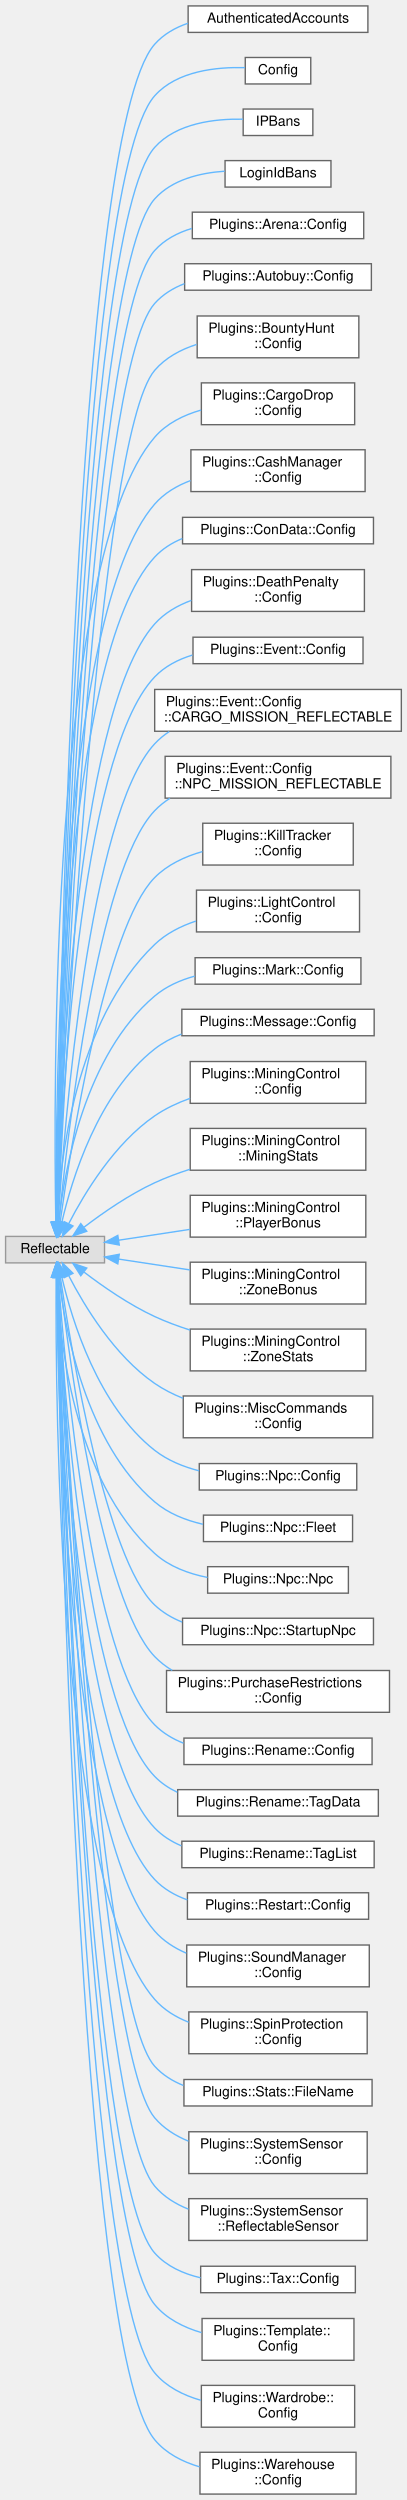
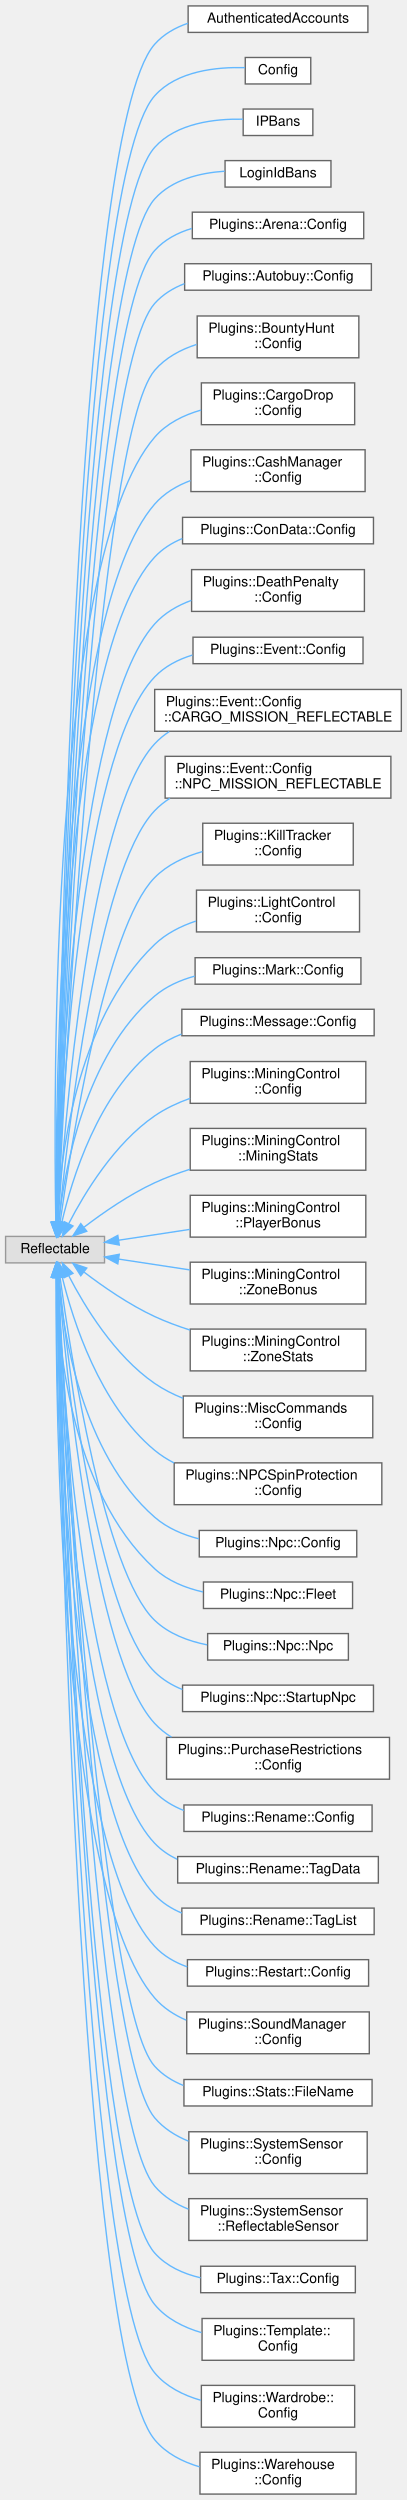
<svg xmlns="http://www.w3.org/2000/svg" xmlns:xlink="http://www.w3.org/1999/xlink" width="292pt" height="1794pt" viewBox="0.00 0.00 292.00 1793.50">
  <g id="graph0" class="graph" transform="scale(1 1) rotate(0) translate(4 1789.5)">
    <g id="node1" class="node">
      <g id="a_node1">
        <a xlink:title=" ">
          <polygon fill="#e0e0e0" stroke="#999999" points="71,-902.5 0,-902.5 0,-883.5 71,-883.5 71,-902.5" />
          <text text-anchor="middle" x="35.5" y="-890.5" font-family="Helvetica,sans-Serif" font-size="10.00">Reflectable</text>
        </a>
      </g>
    </g>
    <g id="node2" class="node">
      <g id="a_node2">
        <a xlink:href="struct_authenticated_accounts.html" target="_top" xlink:title=" ">
          <polygon fill="white" stroke="#666666" points="260,-1785.5 131,-1785.5 131,-1766.5 260,-1766.5 260,-1785.5" />
          <text text-anchor="middle" x="195.5" y="-1773.5" font-family="Helvetica,sans-Serif" font-size="10.00">AuthenticatedAccounts</text>
        </a>
      </g>
    </g>
    <g id="edge1" class="edge">
      <path fill="none" stroke="#63b8ff" d="M36.72,-913.02C38.26,-1036.6 49.13,-1692.63 107,-1758 113.37,-1765.2 121.79,-1769.97 130.89,-1773.06" />
      <polygon fill="#63b8ff" stroke="#63b8ff" points="40.22,-912.72 36.6,-902.76 33.22,-912.8 40.22,-912.72" />
    </g>
    <g id="node3" class="node">
      <g id="a_node3">
        <a xlink:href="struct_config.html" target="_top" xlink:title=" ">
          <polygon fill="white" stroke="#666666" points="219,-1748.5 172,-1748.5 172,-1729.5 219,-1729.5 219,-1748.5" />
          <text text-anchor="middle" x="195.5" y="-1736.5" font-family="Helvetica,sans-Serif" font-size="10.00">Config</text>
        </a>
      </g>
    </g>
    <g id="edge2" class="edge">
      <path fill="none" stroke="#63b8ff" d="M36.79,-912.9C38.76,-1033.05 51.59,-1658.64 107,-1721 122.97,-1738.97 151.68,-1741.78 171.84,-1741.2" />
      <polygon fill="#63b8ff" stroke="#63b8ff" points="40.29,-912.56 36.63,-902.62 33.29,-912.67 40.29,-912.56" />
    </g>
    <g id="node4" class="node">
      <g id="a_node4">
        <a xlink:href="struct_i_p_bans.html" target="_top" xlink:title=" ">
          <polygon fill="white" stroke="#666666" points="220.5,-1711.5 170.5,-1711.5 170.5,-1692.5 220.5,-1692.5 220.5,-1711.5" />
          <text text-anchor="middle" x="195.5" y="-1699.5" font-family="Helvetica,sans-Serif" font-size="10.00">IPBans</text>
        </a>
      </g>
    </g>
    <g id="edge3" class="edge">
      <path fill="none" stroke="#63b8ff" d="M36.88,-912.74C39.27,-1029.3 54.04,-1624.63 107,-1684 122.59,-1701.48 150.23,-1704.6 170.28,-1704.22" />
      <polygon fill="#63b8ff" stroke="#63b8ff" points="40.37,-912.65 36.68,-902.72 33.38,-912.79 40.37,-912.65" />
    </g>
    <g id="node5" class="node">
      <g id="a_node5">
        <a xlink:href="struct_login_id_bans.html" target="_top" xlink:title=" ">
          <polygon fill="white" stroke="#666666" points="233.5,-1674.5 157.5,-1674.5 157.5,-1655.5 233.5,-1655.5 233.5,-1674.5" />
          <text text-anchor="middle" x="195.5" y="-1662.5" font-family="Helvetica,sans-Serif" font-size="10.00">LoginIdBans</text>
        </a>
      </g>
    </g>
    <g id="edge4" class="edge">
      <path fill="none" stroke="#63b8ff" d="M36.97,-912.85C39.83,-1026.42 56.53,-1590.67 107,-1647 119.42,-1660.86 139.42,-1665.68 157.17,-1666.89" />
      <polygon fill="#63b8ff" stroke="#63b8ff" points="40.46,-912.44 36.72,-902.53 33.46,-912.61 40.46,-912.44" />
    </g>
    <g id="node6" class="node">
      <g id="a_node6">
        <a xlink:href="struct_plugins_1_1_arena_1_1_config.html" target="_top" xlink:title="Config data for this plugin.">
          <polygon fill="white" stroke="#666666" points="257,-1637.5 134,-1637.5 134,-1618.5 257,-1618.5 257,-1637.5" />
          <text text-anchor="middle" x="195.5" y="-1625.5" font-family="Helvetica,sans-Serif" font-size="10.00">Plugins::Arena::Config</text>
        </a>
      </g>
    </g>
    <g id="edge5" class="edge">
      <path fill="none" stroke="#63b8ff" d="M37.06,-912.57C40.38,-1022.14 58.96,-1556.64 107,-1610 114.06,-1617.84 123.54,-1622.78 133.66,-1625.82" />
      <polygon fill="#63b8ff" stroke="#63b8ff" points="40.56,-912.46 36.77,-902.57 33.56,-912.67 40.56,-912.46" />
    </g>
    <g id="node7" class="node">
      <g id="a_node7">
        <a xlink:href="struct_plugins_1_1_autobuy_1_1_config.html" target="_top" xlink:title="Configurable fields for this plugin.">
          <polygon fill="white" stroke="#666666" points="262.5,-1600.5 128.5,-1600.5 128.5,-1581.5 262.5,-1581.5 262.5,-1600.5" />
          <text text-anchor="middle" x="195.5" y="-1588.5" font-family="Helvetica,sans-Serif" font-size="10.00">Plugins::Autobuy::Config</text>
        </a>
      </g>
    </g>
    <g id="edge6" class="edge">
      <path fill="none" stroke="#63b8ff" d="M37.19,-912.84C41.1,-1019.47 61.81,-1521.52 107,-1572 112.81,-1578.49 120.26,-1583.04 128.36,-1586.21" />
      <polygon fill="#63b8ff" stroke="#63b8ff" points="40.69,-912.67 36.83,-902.8 33.69,-912.92 40.69,-912.67" />
    </g>
    <g id="node8" class="node">
      <g id="a_node8">
        <a xlink:href="struct_plugins_1_1_bounty_hunt_1_1_config.html" target="_top" xlink:title="Configurable fields for this plugin.">
          <polygon fill="white" stroke="#666666" points="253.5,-1563 137.5,-1563 137.5,-1533 253.5,-1533 253.5,-1563" />
          <text text-anchor="start" x="145.5" y="-1551" font-family="Helvetica,sans-Serif" font-size="10.00">Plugins::BountyHunt</text>
          <text text-anchor="middle" x="195.5" y="-1540" font-family="Helvetica,sans-Serif" font-size="10.00">::Config</text>
        </a>
      </g>
    </g>
    <g id="edge7" class="edge">
      <path fill="none" stroke="#63b8ff" d="M37.4,-912.65C42.21,-1014.16 66.23,-1476.29 107,-1524 114.78,-1533.1 125.65,-1538.91 137.09,-1542.59" />
      <polygon fill="#63b8ff" stroke="#63b8ff" points="40.89,-912.39 36.93,-902.56 33.9,-912.72 40.89,-912.39" />
    </g>
    <g id="node9" class="node">
      <g id="a_node9">
        <a xlink:href="struct_plugins_1_1_cargo_drop_1_1_config.html" target="_top" xlink:title="Config data for this plugin.">
          <polygon fill="white" stroke="#666666" points="250.5,-1515 140.5,-1515 140.5,-1485 250.5,-1485 250.5,-1515" />
          <text text-anchor="start" x="148.5" y="-1503" font-family="Helvetica,sans-Serif" font-size="10.00">Plugins::CargoDrop</text>
          <text text-anchor="middle" x="195.5" y="-1492" font-family="Helvetica,sans-Serif" font-size="10.00">::Config</text>
        </a>
      </g>
    </g>
    <g id="edge8" class="edge">
      <path fill="none" stroke="#63b8ff" d="M36.05,-912.9C34.4,-1005.02 32.13,-1389.19 107,-1476 115.54,-1485.9 127.74,-1491.9 140.33,-1495.5" />
      <polygon fill="#63b8ff" stroke="#63b8ff" points="39.56,-912.8 36.26,-902.73 32.56,-912.66 39.56,-912.8" />
    </g>
    <g id="node10" class="node">
      <g id="a_node10">
        <a xlink:href="struct_plugins_1_1_cash_manager_1_1_config.html" target="_top" xlink:title=" ">
          <polygon fill="white" stroke="#666666" points="258,-1467 133,-1467 133,-1437 258,-1437 258,-1467" />
          <text text-anchor="start" x="141" y="-1455" font-family="Helvetica,sans-Serif" font-size="10.00">Plugins::CashManager</text>
          <text text-anchor="middle" x="195.5" y="-1444" font-family="Helvetica,sans-Serif" font-size="10.00">::Config</text>
        </a>
      </g>
    </g>
    <g id="edge9" class="edge">
      <path fill="none" stroke="#63b8ff" d="M36.29,-912.9C35.8,-1000.28 38.21,-1349.1 107,-1428 113.83,-1435.84 122.96,-1441.23 132.74,-1444.91" />
      <polygon fill="#63b8ff" stroke="#63b8ff" points="39.79,-912.79 36.37,-902.76 32.79,-912.73 39.79,-912.79" />
    </g>
    <g id="node11" class="node">
      <g id="a_node11">
        <a xlink:href="struct_plugins_1_1_con_data_1_1_config.html" target="_top" xlink:title=" ">
          <polygon fill="white" stroke="#666666" points="264,-1418.5 127,-1418.5 127,-1399.5 264,-1399.5 264,-1418.5" />
          <text text-anchor="middle" x="195.5" y="-1406.5" font-family="Helvetica,sans-Serif" font-size="10.00">Plugins::ConData::Config</text>
        </a>
      </g>
    </g>
    <g id="edge10" class="edge">
      <path fill="none" stroke="#63b8ff" d="M36.41,-912.62C36.47,-995.88 40.98,-1318.98 107,-1390 112.5,-1395.92 119.38,-1400.22 126.85,-1403.31" />
      <polygon fill="#63b8ff" stroke="#63b8ff" points="39.91,-912.52 36.43,-902.51 32.91,-912.51 39.91,-912.52" />
    </g>
    <g id="node12" class="node">
      <g id="a_node12">
        <a xlink:href="struct_plugins_1_1_death_penalty_1_1_config.html" target="_top" xlink:title="Configurable fields for this plugin.">
          <polygon fill="white" stroke="#666666" points="257.5,-1381 133.5,-1381 133.5,-1351 257.5,-1351 257.5,-1381" />
          <text text-anchor="start" x="141.5" y="-1369" font-family="Helvetica,sans-Serif" font-size="10.00">Plugins::DeathPenalty</text>
          <text text-anchor="middle" x="195.5" y="-1358" font-family="Helvetica,sans-Serif" font-size="10.00">::Config</text>
        </a>
      </g>
    </g>
    <g id="edge11" class="edge">
      <path fill="none" stroke="#63b8ff" d="M36.85,-913.09C38.65,-991.69 49.1,-1277.23 107,-1342 114.03,-1349.87 123.38,-1355.26 133.34,-1358.94" />
      <polygon fill="#63b8ff" stroke="#63b8ff" points="40.34,-912.61 36.64,-902.68 33.35,-912.75 40.34,-912.61" />
    </g>
    <g id="node13" class="node">
      <g id="a_node13">
        <a xlink:href="struct_plugins_1_1_event_1_1_config.html" target="_top" xlink:title="Configurable fields for this plugin.">
          <polygon fill="white" stroke="#666666" points="256.5,-1332.5 134.5,-1332.5 134.5,-1313.5 256.5,-1313.5 256.5,-1332.5" />
          <text text-anchor="middle" x="195.5" y="-1320.5" font-family="Helvetica,sans-Serif" font-size="10.00">Plugins::Event::Config</text>
        </a>
      </g>
    </g>
    <g id="edge12" class="edge">
      <path fill="none" stroke="#63b8ff" d="M37.06,-912.89C39.59,-987.15 52.24,-1246.78 107,-1304 114.31,-1311.64 123.91,-1316.56 134.07,-1319.67" />
      <polygon fill="#63b8ff" stroke="#63b8ff" points="40.55,-912.51 36.74,-902.63 33.56,-912.73 40.55,-912.51" />
    </g>
    <g id="node14" class="node">
      <g id="a_node14">
        <a xlink:href="struct_plugins_1_1_event_1_1_config_1_1_c_a_r_g_o___m_i_s_s_i_o_n___r_e_f_l_e_c_t_a_b_l_e.html" target="_top" xlink:title=" ">
          <polygon fill="white" stroke="#666666" points="284,-1295 107,-1295 107,-1265 284,-1265 284,-1295" />
          <text text-anchor="start" x="115" y="-1283" font-family="Helvetica,sans-Serif" font-size="10.00">Plugins::Event::Config</text>
          <text text-anchor="middle" x="195.5" y="-1272" font-family="Helvetica,sans-Serif" font-size="10.00">::CARGO_MISSION_REFLECTABLE</text>
        </a>
      </g>
    </g>
    <g id="edge13" class="edge">
      <path fill="none" stroke="#63b8ff" d="M37.67,-913.09C42.08,-981.68 59.87,-1205.15 107,-1256 110.11,-1259.35 113.63,-1262.25 117.44,-1264.76" />
      <polygon fill="#63b8ff" stroke="#63b8ff" points="41.15,-912.57 37.04,-902.8 34.16,-913 41.15,-912.57" />
    </g>
    <g id="node15" class="node">
      <g id="a_node15">
        <a xlink:href="struct_plugins_1_1_event_1_1_config_1_1_n_p_c___m_i_s_s_i_o_n___r_e_f_l_e_c_t_a_b_l_e.html" target="_top" xlink:title=" ">
          <polygon fill="white" stroke="#666666" points="276.5,-1247 114.5,-1247 114.5,-1217 276.5,-1217 276.5,-1247" />
          <text text-anchor="start" x="122.5" y="-1235" font-family="Helvetica,sans-Serif" font-size="10.00">Plugins::Event::Config</text>
          <text text-anchor="middle" x="195.5" y="-1224" font-family="Helvetica,sans-Serif" font-size="10.00">::NPC_MISSION_REFLECTABLE</text>
        </a>
      </g>
    </g>
    <g id="edge14" class="edge">
      <path fill="none" stroke="#63b8ff" d="M38.29,-912.82C44.31,-975.02 65.77,-1164.76 107,-1208 110.26,-1211.42 113.96,-1214.37 117.95,-1216.91" />
      <polygon fill="#63b8ff" stroke="#63b8ff" points="41.77,-912.38 37.35,-902.75 34.8,-913.04 41.77,-912.38" />
    </g>
    <g id="node16" class="node">
      <g id="a_node16">
        <a xlink:href="struct_plugins_1_1_kill_tracker_1_1_config.html" target="_top" xlink:title="Configurable fields for this plugin.">
          <polygon fill="white" stroke="#666666" points="249.5,-1199 141.5,-1199 141.5,-1169 249.5,-1169 249.5,-1199" />
          <text text-anchor="start" x="149.5" y="-1187" font-family="Helvetica,sans-Serif" font-size="10.00">Plugins::KillTracker</text>
          <text text-anchor="middle" x="195.5" y="-1176" font-family="Helvetica,sans-Serif" font-size="10.00">::Config</text>
        </a>
      </g>
    </g>
    <g id="edge15" class="edge">
      <path fill="none" stroke="#63b8ff" d="M39.13,-912.65C46.93,-968.13 71.65,-1124.31 107,-1160 116.2,-1169.29 128.63,-1175.08 141.23,-1178.66" />
      <polygon fill="#63b8ff" stroke="#63b8ff" points="42.59,-912.11 37.76,-902.68 35.65,-913.07 42.59,-912.11" />
    </g>
    <g id="node17" class="node">
      <g id="a_node17">
        <a xlink:href="struct_plugins_1_1_light_control_1_1_config.html" target="_top" xlink:title="Config data for this plugin.">
          <polygon fill="white" stroke="#666666" points="254,-1151 137,-1151 137,-1121 254,-1121 254,-1151" />
          <text text-anchor="start" x="145" y="-1139" font-family="Helvetica,sans-Serif" font-size="10.00">Plugins::LightControl</text>
          <text text-anchor="middle" x="195.5" y="-1128" font-family="Helvetica,sans-Serif" font-size="10.00">::Config</text>
        </a>
      </g>
    </g>
    <g id="edge16" class="edge">
      <path fill="none" stroke="#63b8ff" d="M36.9,-912.71C38.85,-955.42 49.64,-1057.1 107,-1112 115.19,-1119.84 125.7,-1125.17 136.57,-1128.78" />
      <polygon fill="#63b8ff" stroke="#63b8ff" points="40.39,-912.4 36.55,-902.53 33.39,-912.64 40.39,-912.4" />
    </g>
    <g id="node18" class="node">
      <g id="a_node18">
        <a xlink:href="struct_plugins_1_1_mark_1_1_config.html" target="_top" xlink:title=" ">
          <polygon fill="white" stroke="#666666" points="255,-1102.5 136,-1102.5 136,-1083.5 255,-1083.5 255,-1102.5" />
          <text text-anchor="middle" x="195.5" y="-1090.5" font-family="Helvetica,sans-Serif" font-size="10.00">Plugins::Mark::Config</text>
        </a>
      </g>
    </g>
    <g id="edge17" class="edge">
      <path fill="none" stroke="#63b8ff" d="M38.13,-912.95C42.35,-950.74 57.06,-1032.76 107,-1075 115.17,-1081.91 125.29,-1086.4 135.72,-1089.28" />
      <polygon fill="#63b8ff" stroke="#63b8ff" points="41.59,-912.35 37.13,-902.73 34.62,-913.03 41.59,-912.35" />
    </g>
    <g id="node19" class="node">
      <g id="a_node19">
        <a xlink:href="struct_plugins_1_1_message_1_1_config.html" target="_top" xlink:title="Config data for this plugin.">
          <polygon fill="white" stroke="#666666" points="264.5,-1065.5 126.5,-1065.5 126.5,-1046.5 264.5,-1046.5 264.5,-1065.5" />
          <text text-anchor="middle" x="195.5" y="-1053.5" font-family="Helvetica,sans-Serif" font-size="10.00">Plugins::Message::Config</text>
        </a>
      </g>
    </g>
    <g id="edge18" class="edge">
      <path fill="none" stroke="#63b8ff" d="M40.38,-912.63C47.65,-944.02 66.41,-1005.19 107,-1037 112.75,-1041.51 119.34,-1045 126.26,-1047.7" />
      <polygon fill="#63b8ff" stroke="#63b8ff" points="43.73,-911.56 38.2,-902.52 36.89,-913.04 43.73,-911.56" />
    </g>
    <g id="node20" class="node">
      <g id="a_node20">
        <a xlink:href="struct_plugins_1_1_mining_control_1_1_config.html" target="_top" xlink:title="Config data for this plugin.">
          <polygon fill="white" stroke="#666666" points="258.5,-1028 132.5,-1028 132.5,-998 258.5,-998 258.5,-1028" />
          <text text-anchor="start" x="140.5" y="-1016" font-family="Helvetica,sans-Serif" font-size="10.00">Plugins::MiningControl</text>
          <text text-anchor="middle" x="195.5" y="-1005" font-family="Helvetica,sans-Serif" font-size="10.00">::Config</text>
        </a>
      </g>
    </g>
    <g id="edge19" class="edge">
      <path fill="none" stroke="#63b8ff" d="M45.38,-911.79C56.65,-933.62 78.17,-969.17 107,-989 114.66,-994.27 123.43,-998.38 132.4,-1001.59" />
      <polygon fill="#63b8ff" stroke="#63b8ff" points="48.38,-909.97 40.8,-902.56 42.11,-913.08 48.38,-909.97" />
    </g>
    <g id="node21" class="node">
      <g id="a_node21">
        <a xlink:href="struct_plugins_1_1_mining_control_1_1_mining_stats.html" target="_top" xlink:title="A struct to load in the stats config file across restarts.">
          <polygon fill="white" stroke="#666666" points="258.5,-980 132.5,-980 132.5,-950 258.5,-950 258.5,-980" />
          <text text-anchor="start" x="140.5" y="-968" font-family="Helvetica,sans-Serif" font-size="10.00">Plugins::MiningControl</text>
          <text text-anchor="middle" x="195.5" y="-957" font-family="Helvetica,sans-Serif" font-size="10.00">::MiningStats</text>
        </a>
      </g>
    </g>
    <g id="edge20" class="edge">
      <path fill="none" stroke="#63b8ff" d="M56.35,-909.15C69.92,-919.5 88.7,-932.54 107,-941 115.01,-944.7 123.7,-947.93 132.39,-950.72" />
      <polygon fill="#63b8ff" stroke="#63b8ff" points="58.27,-906.21 48.24,-902.8 53.96,-911.72 58.27,-906.21" />
    </g>
    <g id="node22" class="node">
      <g id="a_node22">
        <a xlink:href="struct_plugins_1_1_mining_control_1_1_player_bonus.html" target="_top" xlink:title="A struct that defines a mining bonus to a player if they meet certain criteria.">
          <polygon fill="white" stroke="#666666" points="258.5,-932 132.5,-932 132.5,-902 258.5,-902 258.5,-932" />
          <text text-anchor="start" x="140.5" y="-920" font-family="Helvetica,sans-Serif" font-size="10.00">Plugins::MiningControl</text>
          <text text-anchor="middle" x="195.5" y="-909" font-family="Helvetica,sans-Serif" font-size="10.00">::PlayerBonus</text>
        </a>
      </g>
    </g>
    <g id="edge21" class="edge">
      <path fill="none" stroke="#63b8ff" d="M81.22,-899.79C97.06,-902.2 115.18,-904.95 132.22,-907.54" />
      <polygon fill="#63b8ff" stroke="#63b8ff" points="81.59,-896.31 71.17,-898.27 80.53,-903.23 81.59,-896.31" />
    </g>
    <g id="node23" class="node">
      <g id="a_node23">
        <a xlink:href="struct_plugins_1_1_mining_control_1_1_zone_bonus.html" target="_top" xlink:title="A struct that defines a mining bonus for a certain zone in space.">
          <polygon fill="white" stroke="#666666" points="258.5,-884 132.5,-884 132.5,-854 258.5,-854 258.5,-884" />
          <text text-anchor="start" x="140.5" y="-872" font-family="Helvetica,sans-Serif" font-size="10.00">Plugins::MiningControl</text>
          <text text-anchor="middle" x="195.5" y="-861" font-family="Helvetica,sans-Serif" font-size="10.00">::ZoneBonus</text>
        </a>
      </g>
    </g>
    <g id="edge22" class="edge">
      <path fill="none" stroke="#63b8ff" d="M81.22,-886.21C97.06,-883.8 115.18,-881.05 132.22,-878.46" />
      <polygon fill="#63b8ff" stroke="#63b8ff" points="80.53,-882.77 71.17,-887.73 81.59,-889.69 80.53,-882.77" />
    </g>
    <g id="node24" class="node">
      <g id="a_node24">
        <a xlink:href="struct_plugins_1_1_mining_control_1_1_zone_stats.html" target="_top" xlink:title="A struct to hold the current status of a zone so their progress persists across restarts.">
          <polygon fill="white" stroke="#666666" points="258.5,-836 132.5,-836 132.5,-806 258.5,-806 258.5,-836" />
          <text text-anchor="start" x="140.5" y="-824" font-family="Helvetica,sans-Serif" font-size="10.00">Plugins::MiningControl</text>
          <text text-anchor="middle" x="195.5" y="-813" font-family="Helvetica,sans-Serif" font-size="10.00">::ZoneStats</text>
        </a>
      </g>
    </g>
    <g id="edge23" class="edge">
      <path fill="none" stroke="#63b8ff" d="M56.35,-876.85C69.92,-866.5 88.7,-853.46 107,-845 115.01,-841.3 123.7,-838.07 132.39,-835.28" />
      <polygon fill="#63b8ff" stroke="#63b8ff" points="53.96,-874.28 48.24,-883.2 58.27,-879.79 53.96,-874.28" />
    </g>
    <g id="node25" class="node">
      <g id="a_node25">
        <a xlink:href="struct_plugins_1_1_misc_commands_1_1_config.html" target="_top" xlink:title="Config data for this plugin.">
          <polygon fill="white" stroke="#666666" points="263.5,-788 127.5,-788 127.5,-758 263.5,-758 263.5,-788" />
          <text text-anchor="start" x="135.5" y="-776" font-family="Helvetica,sans-Serif" font-size="10.00">Plugins::MiscCommands</text>
          <text text-anchor="middle" x="195.5" y="-765" font-family="Helvetica,sans-Serif" font-size="10.00">::Config</text>
        </a>
      </g>
    </g>
    <g id="edge24" class="edge">
      <path fill="none" stroke="#63b8ff" d="M45.38,-874.21C56.65,-852.38 78.17,-816.83 107,-797 113.23,-792.71 120.2,-789.19 127.41,-786.3" />
      <polygon fill="#63b8ff" stroke="#63b8ff" points="42.11,-872.92 40.8,-883.44 48.38,-876.03 42.11,-872.92" />
    </g>
    <g id="node26" class="node">
      <g id="a_node26">
-         <a xlink:href="struct_plugins_1_1_npc_1_1_config.html" target="_top" xlink:title="Config data for this plugin.">
-           <polygon fill="white" stroke="#666666" points="252,-739.5 139,-739.5 139,-720.5 252,-720.5 252,-739.5" />
-           <text text-anchor="middle" x="195.5" y="-727.5" font-family="Helvetica,sans-Serif" font-size="10.00">Plugins::Npc::Config</text>
+         <a xlink:href="struct_plugins_1_1_n_p_c_spin_protection_1_1_config.html" target="_top" xlink:title="Config data for this plugin.">
+           <polygon fill="white" stroke="#666666" points="270,-740 121,-740 121,-710 270,-710 270,-740" />
+           <text text-anchor="start" x="129" y="-728" font-family="Helvetica,sans-Serif" font-size="10.00">Plugins::NPCSpinProtection</text>
+           <text text-anchor="middle" x="195.5" y="-717" font-family="Helvetica,sans-Serif" font-size="10.00">::Config</text>
        </a>
      </g>
    </g>
    <g id="edge25" class="edge">
-       <path fill="none" stroke="#63b8ff" d="M40.38,-873.37C47.65,-841.98 66.41,-780.81 107,-749 116.18,-741.81 127.49,-737.2 138.89,-734.28" />
-       <polygon fill="#63b8ff" stroke="#63b8ff" points="36.89,-872.96 38.2,-883.48 43.73,-874.44 36.89,-872.96" />
+       <path fill="none" stroke="#63b8ff" d="M40.69,-873.17C48.32,-842 67.47,-781.73 107,-749 111.25,-745.48 115.97,-742.48 120.95,-739.92" />
+       <polygon fill="#63b8ff" stroke="#63b8ff" points="37.2,-872.7 38.38,-883.23 44.03,-874.27 37.2,-872.7" />
    </g>
    <g id="node27" class="node">
      <g id="a_node27">
-         <a xlink:href="struct_plugins_1_1_npc_1_1_fleet.html" target="_top" xlink:title=" ">
-           <polygon fill="white" stroke="#666666" points="249,-702.5 142,-702.5 142,-683.5 249,-683.5 249,-702.5" />
-           <text text-anchor="middle" x="195.5" y="-690.5" font-family="Helvetica,sans-Serif" font-size="10.00">Plugins::Npc::Fleet</text>
+         <a xlink:href="struct_plugins_1_1_npc_1_1_config.html" target="_top" xlink:title="Config data for this plugin.">
+           <polygon fill="white" stroke="#666666" points="252,-691.5 139,-691.5 139,-672.5 252,-672.5 252,-691.5" />
+           <text text-anchor="middle" x="195.5" y="-679.5" font-family="Helvetica,sans-Serif" font-size="10.00">Plugins::Npc::Config</text>
        </a>
      </g>
    </g>
    <g id="edge26" class="edge">
-       <path fill="none" stroke="#63b8ff" d="M38.21,-873.21C42.56,-835.7 57.49,-754.26 107,-712 116.69,-703.72 129.16,-698.8 141.62,-695.93" />
-       <polygon fill="#63b8ff" stroke="#63b8ff" points="34.71,-873.04 37.17,-883.34 41.67,-873.75 34.71,-873.04" />
+       <path fill="none" stroke="#63b8ff" d="M37.72,-873.1C41.24,-833.87 54.84,-746.42 107,-701 115.91,-693.24 127.24,-688.42 138.77,-685.46" />
+       <polygon fill="#63b8ff" stroke="#63b8ff" points="34.22,-872.98 36.94,-883.22 41.2,-873.52 34.22,-872.98" />
    </g>
    <g id="node28" class="node">
      <g id="a_node28">
-         <a xlink:href="struct_plugins_1_1_npc_1_1_npc.html" target="_top" xlink:title="A struct that represents an npc that can be spawned.">
-           <polygon fill="white" stroke="#666666" points="246,-665.5 145,-665.5 145,-646.5 246,-646.5 246,-665.5" />
-           <text text-anchor="middle" x="195.5" y="-653.5" font-family="Helvetica,sans-Serif" font-size="10.00">Plugins::Npc::Npc</text>
+         <a xlink:href="struct_plugins_1_1_npc_1_1_fleet.html" target="_top" xlink:title=" ">
+           <polygon fill="white" stroke="#666666" points="249,-654.5 142,-654.5 142,-635.5 249,-635.5 249,-654.5" />
+           <text text-anchor="middle" x="195.5" y="-642.5" font-family="Helvetica,sans-Serif" font-size="10.00">Plugins::Npc::Fleet</text>
        </a>
      </g>
    </g>
    <g id="edge27" class="edge">
-       <path fill="none" stroke="#63b8ff" d="M36.71,-873.15C38.29,-830.16 48.39,-728.08 107,-675 117.37,-665.61 131.26,-660.47 144.92,-657.76" />
-       <polygon fill="#63b8ff" stroke="#63b8ff" points="33.2,-873.31 36.46,-883.4 40.2,-873.49 33.2,-873.31" />
+       <path fill="none" stroke="#63b8ff" d="M36.34,-873.36C37.12,-828.98 45.56,-720.43 107,-664 116.5,-655.27 129.04,-650.21 141.65,-647.35" />
+       <polygon fill="#63b8ff" stroke="#63b8ff" points="32.84,-873.4 36.28,-883.42 39.84,-873.44 32.84,-873.4" />
    </g>
    <g id="node29" class="node">
      <g id="a_node29">
-         <a xlink:href="struct_plugins_1_1_npc_1_1_startup_npc.html" target="_top" xlink:title=" ">
-           <polygon fill="white" stroke="#666666" points="264,-628.5 127,-628.5 127,-609.5 264,-609.5 264,-628.5" />
-           <text text-anchor="middle" x="195.5" y="-616.5" font-family="Helvetica,sans-Serif" font-size="10.00">Plugins::Npc::StartupNpc</text>
+         <a xlink:href="struct_plugins_1_1_npc_1_1_npc.html" target="_top" xlink:title="A struct that represents an npc that can be spawned.">
+           <polygon fill="white" stroke="#666666" points="246,-617.5 145,-617.5 145,-598.5 246,-598.5 246,-617.5" />
+           <text text-anchor="middle" x="195.5" y="-605.5" font-family="Helvetica,sans-Serif" font-size="10.00">Plugins::Npc::Npc</text>
        </a>
      </g>
    </g>
    <g id="edge28" class="edge">
-       <path fill="none" stroke="#63b8ff" d="M39.27,-873.44C47.29,-819.58 72.18,-670.92 107,-638 112.65,-632.66 119.43,-628.68 126.68,-625.74" />
-       <polygon fill="#63b8ff" stroke="#63b8ff" points="35.79,-873.02 37.82,-883.42 42.72,-874.03 35.79,-873.02" />
+       <path fill="none" stroke="#63b8ff" d="M39.05,-873.33C46.63,-817.8 70.81,-661.59 107,-627 117.11,-617.33 130.93,-612.12 144.6,-609.41" />
+       <polygon fill="#63b8ff" stroke="#63b8ff" points="35.57,-872.93 37.72,-883.3 42.51,-873.85 35.57,-872.93" />
    </g>
    <g id="node30" class="node">
      <g id="a_node30">
-         <a xlink:href="struct_plugins_1_1_purchase_restrictions_1_1_config.html" target="_top" xlink:title="Config data for this plugin.">
-           <polygon fill="white" stroke="#666666" points="275.5,-591 115.5,-591 115.5,-561 275.5,-561 275.5,-591" />
-           <text text-anchor="start" x="123.5" y="-579" font-family="Helvetica,sans-Serif" font-size="10.00">Plugins::PurchaseRestrictions</text>
-           <text text-anchor="middle" x="195.5" y="-568" font-family="Helvetica,sans-Serif" font-size="10.00">::Config</text>
+         <a xlink:href="struct_plugins_1_1_npc_1_1_startup_npc.html" target="_top" xlink:title=" ">
+           <polygon fill="white" stroke="#666666" points="264,-580.5 127,-580.5 127,-561.5 264,-561.5 264,-580.5" />
+           <text text-anchor="middle" x="195.5" y="-568.5" font-family="Helvetica,sans-Serif" font-size="10.00">Plugins::Npc::StartupNpc</text>
        </a>
      </g>
    </g>
    <g id="edge29" class="edge">
-       <path fill="none" stroke="#63b8ff" d="M38.7,-873.13C45.63,-813.99 68.84,-640.78 107,-601 110.72,-597.12 114.99,-593.84 119.61,-591.05" />
-       <polygon fill="#63b8ff" stroke="#63b8ff" points="35.19,-873.03 37.53,-883.36 42.14,-873.82 35.19,-873.03" />
+       <path fill="none" stroke="#63b8ff" d="M38.39,-873.06C44.57,-812.15 66.16,-630.24 107,-590 112.65,-584.44 119.52,-580.33 126.9,-577.33" />
+       <polygon fill="#63b8ff" stroke="#63b8ff" points="34.88,-872.96 37.39,-883.26 41.85,-873.65 34.88,-872.96" />
    </g>
    <g id="node31" class="node">
      <g id="a_node31">
-         <a xlink:href="struct_plugins_1_1_rename_1_1_config.html" target="_top" xlink:title="Config data for this plugin.">
-           <polygon fill="white" stroke="#666666" points="263,-542.5 128,-542.5 128,-523.5 263,-523.5 263,-542.5" />
-           <text text-anchor="middle" x="195.5" y="-530.5" font-family="Helvetica,sans-Serif" font-size="10.00">Plugins::Rename::Config</text>
+         <a xlink:href="struct_plugins_1_1_purchase_restrictions_1_1_config.html" target="_top" xlink:title="Config data for this plugin.">
+           <polygon fill="white" stroke="#666666" points="275.5,-543 115.5,-543 115.5,-513 275.5,-513 275.5,-543" />
+           <text text-anchor="start" x="123.5" y="-531" font-family="Helvetica,sans-Serif" font-size="10.00">Plugins::PurchaseRestrictions</text>
+           <text text-anchor="middle" x="195.5" y="-520" font-family="Helvetica,sans-Serif" font-size="10.00">::Config</text>
        </a>
      </g>
    </g>
    <g id="edge30" class="edge">
-       <path fill="none" stroke="#63b8ff" d="M37.82,-873.19C42.61,-807.48 61.26,-598.2 107,-552 112.8,-546.15 119.94,-541.9 127.63,-538.85" />
-       <polygon fill="#63b8ff" stroke="#63b8ff" points="34.31,-873.19 37.11,-883.41 41.3,-873.68 34.31,-873.19" />
+       <path fill="none" stroke="#63b8ff" d="M37.95,-873.36C43.13,-808.19 62.88,-600.5 107,-553 110.55,-549.18 114.64,-545.93 119.06,-543.16" />
+       <polygon fill="#63b8ff" stroke="#63b8ff" points="34.44,-873.26 37.17,-883.49 41.42,-873.79 34.44,-873.26" />
    </g>
    <g id="node32" class="node">
      <g id="a_node32">
-         <a xlink:href="struct_plugins_1_1_rename_1_1_tag_data.html" target="_top" xlink:title="Struct to hold a clan/group tag. This contains the passwords used to manage and rename a character to...">
-           <polygon fill="white" stroke="#666666" points="267.5,-505.5 123.5,-505.5 123.5,-486.5 267.5,-486.5 267.5,-505.5" />
-           <text text-anchor="middle" x="195.5" y="-493.5" font-family="Helvetica,sans-Serif" font-size="10.00">Plugins::Rename::TagData</text>
+         <a xlink:href="struct_plugins_1_1_rename_1_1_config.html" target="_top" xlink:title="Config data for this plugin.">
+           <polygon fill="white" stroke="#666666" points="263,-494.5 128,-494.5 128,-475.5 263,-475.5 263,-494.5" />
+           <text text-anchor="middle" x="195.5" y="-482.5" font-family="Helvetica,sans-Serif" font-size="10.00">Plugins::Rename::Config</text>
        </a>
      </g>
    </g>
    <g id="edge31" class="edge">
-       <path fill="none" stroke="#63b8ff" d="M37.38,-873.36C40.91,-803.3 56.45,-567.06 107,-515 111.66,-510.2 117.22,-506.48 123.25,-503.61" />
-       <polygon fill="#63b8ff" stroke="#63b8ff" points="33.88,-873.3 36.89,-883.45 40.87,-873.63 33.88,-873.3" />
+       <path fill="none" stroke="#63b8ff" d="M37.29,-872.79C40.53,-800.71 55.16,-557.66 107,-504 112.83,-497.96 120.1,-493.63 127.93,-490.54" />
+       <polygon fill="#63b8ff" stroke="#63b8ff" points="33.78,-873.04 36.85,-883.18 40.77,-873.34 33.78,-873.04" />
    </g>
    <g id="node33" class="node">
      <g id="a_node33">
-         <a xlink:href="struct_plugins_1_1_rename_1_1_tag_list.html" target="_top" xlink:title="A struct to hold all the tags.">
-           <polygon fill="white" stroke="#666666" points="264.5,-468.5 126.5,-468.5 126.5,-449.5 264.5,-449.5 264.5,-468.5" />
-           <text text-anchor="middle" x="195.5" y="-456.5" font-family="Helvetica,sans-Serif" font-size="10.00">Plugins::Rename::TagList</text>
+         <a xlink:href="struct_plugins_1_1_rename_1_1_tag_data.html" target="_top" xlink:title="Struct to hold a clan/group tag. This contains the passwords used to manage and rename a character to...">
+           <polygon fill="white" stroke="#666666" points="267.5,-457.5 123.5,-457.5 123.5,-438.5 267.5,-438.5 267.5,-457.5" />
+           <text text-anchor="middle" x="195.5" y="-445.5" font-family="Helvetica,sans-Serif" font-size="10.00">Plugins::Rename::TagData</text>
        </a>
      </g>
    </g>
    <g id="edge32" class="edge">
-       <path fill="none" stroke="#63b8ff" d="M37.03,-872.91C39.45,-797.94 51.77,-535.8 107,-478 112.37,-472.38 118.98,-468.23 126.14,-465.19" />
-       <polygon fill="#63b8ff" stroke="#63b8ff" points="33.53,-873.18 36.73,-883.28 40.52,-873.39 33.53,-873.18" />
+       <path fill="none" stroke="#63b8ff" d="M36.93,-873.35C38.98,-797.72 50.23,-526.67 107,-467 111.61,-462.16 117.14,-458.41 123.15,-455.51" />
+       <polygon fill="#63b8ff" stroke="#63b8ff" points="33.43,-873.32 36.68,-883.4 40.42,-873.49 33.43,-873.32" />
    </g>
    <g id="node34" class="node">
      <g id="a_node34">
-         <a xlink:href="struct_plugins_1_1_restart_1_1_config.html" target="_top" xlink:title="Config data for this plugin.">
-           <polygon fill="white" stroke="#666666" points="260.5,-431.5 130.5,-431.5 130.5,-412.5 260.5,-412.5 260.5,-431.5" />
-           <text text-anchor="middle" x="195.5" y="-419.5" font-family="Helvetica,sans-Serif" font-size="10.00">Plugins::Restart::Config</text>
+         <a xlink:href="struct_plugins_1_1_rename_1_1_tag_list.html" target="_top" xlink:title="A struct to hold all the tags.">
+           <polygon fill="white" stroke="#666666" points="264.5,-420.5 126.5,-420.5 126.5,-401.5 264.5,-401.5 264.5,-420.5" />
+           <text text-anchor="middle" x="195.5" y="-408.5" font-family="Helvetica,sans-Serif" font-size="10.00">Plugins::Rename::TagList</text>
        </a>
      </g>
    </g>
    <g id="edge33" class="edge">
-       <path fill="none" stroke="#63b8ff" d="M36.72,-873.17C38.03,-794.39 46.9,-504.76 107,-441 113.4,-434.21 121.6,-429.56 130.42,-426.42" />
-       <polygon fill="#63b8ff" stroke="#63b8ff" points="33.22,-873.16 36.58,-883.21 40.22,-873.26 33.22,-873.16" />
+       <path fill="none" stroke="#63b8ff" d="M36.64,-873.21C37.63,-793.3 45.46,-495.53 107,-430 112.43,-424.22 119.17,-419.99 126.48,-416.92" />
+       <polygon fill="#63b8ff" stroke="#63b8ff" points="33.14,-873.33 36.54,-883.37 40.14,-873.4 33.14,-873.33" />
    </g>
    <g id="node35" class="node">
      <g id="a_node35">
-         <a xlink:href="struct_plugins_1_1_sound_manager_1_1_config.html" target="_top" xlink:title="Config data for this plugin.">
-           <polygon fill="white" stroke="#666666" points="261,-394 130,-394 130,-364 261,-364 261,-394" />
-           <text text-anchor="start" x="138" y="-382" font-family="Helvetica,sans-Serif" font-size="10.00">Plugins::SoundManager</text>
-           <text text-anchor="middle" x="195.5" y="-371" font-family="Helvetica,sans-Serif" font-size="10.00">::Config</text>
+         <a xlink:href="struct_plugins_1_1_restart_1_1_config.html" target="_top" xlink:title="Config data for this plugin.">
+           <polygon fill="white" stroke="#666666" points="260.5,-383.5 130.5,-383.5 130.5,-364.5 260.5,-364.5 260.5,-383.5" />
+           <text text-anchor="middle" x="195.5" y="-371.5" font-family="Helvetica,sans-Serif" font-size="10.00">Plugins::Restart::Config</text>
        </a>
      </g>
    </g>
    <g id="edge34" class="edge">
-       <path fill="none" stroke="#63b8ff" d="M36.59,-873.27C37.34,-790.94 44.36,-475.73 107,-404 113.13,-396.98 121.08,-391.87 129.69,-388.16" />
-       <polygon fill="#63b8ff" stroke="#63b8ff" points="33.09,-873.27 36.52,-883.29 40.09,-873.32 33.09,-873.27" />
+       <path fill="none" stroke="#63b8ff" d="M36.4,-873.26C36.37,-789.5 40.62,-464.47 107,-393 113.35,-386.17 121.53,-381.49 130.33,-378.34" />
+       <polygon fill="#63b8ff" stroke="#63b8ff" points="32.9,-873.44 36.42,-883.43 39.9,-873.42 32.9,-873.44" />
    </g>
    <g id="node36" class="node">
      <g id="a_node36">
-         <a xlink:href="struct_plugins_1_1_spin_protection_1_1_config.html" target="_top" xlink:title="Config data for this plugin.">
-           <polygon fill="white" stroke="#666666" points="259.5,-346 131.5,-346 131.5,-316 259.5,-316 259.5,-346" />
-           <text text-anchor="start" x="139.5" y="-334" font-family="Helvetica,sans-Serif" font-size="10.00">Plugins::SpinProtection</text>
+         <a xlink:href="struct_plugins_1_1_sound_manager_1_1_config.html" target="_top" xlink:title="Config data for this plugin.">
+           <polygon fill="white" stroke="#666666" points="261,-346 130,-346 130,-316 261,-316 261,-346" />
+           <text text-anchor="start" x="138" y="-334" font-family="Helvetica,sans-Serif" font-size="10.00">Plugins::SoundManager</text>
          <text text-anchor="middle" x="195.5" y="-323" font-family="Helvetica,sans-Serif" font-size="10.00">::Config</text>
        </a>
      </g>
    </g>
    <g id="edge35" class="edge">
-       <path fill="none" stroke="#63b8ff" d="M36.28,-872.99C35.71,-785.12 37.86,-434.36 107,-355 113.52,-347.52 122.13,-342.26 131.4,-338.6" />
-       <polygon fill="#63b8ff" stroke="#63b8ff" points="32.78,-873.21 36.36,-883.18 39.78,-873.15 32.78,-873.21" />
+       <path fill="none" stroke="#63b8ff" d="M36.3,-873.04C35.84,-785.41 38.4,-435.57 107,-356 113.09,-348.94 121.02,-343.81 129.61,-340.09" />
+       <polygon fill="#63b8ff" stroke="#63b8ff" points="32.8,-873.24 36.38,-883.21 39.8,-873.19 32.8,-873.24" />
    </g>
    <g id="node37" class="node">
      <g id="a_node37">
        <a xlink:href="struct_plugins_1_1_stats_1_1_file_name.html" target="_top" xlink:title="Reflectable struct that contains the file path of the config file as well as the file to export stats...">
          <polygon fill="white" stroke="#666666" points="263,-297.5 128,-297.5 128,-278.5 263,-278.5 263,-297.5" />
          <text text-anchor="middle" x="195.5" y="-285.5" font-family="Helvetica,sans-Serif" font-size="10.00">Plugins::Stats::FileName</text>
        </a>
      </g>
    </g>
    <g id="edge36" class="edge">
      <path fill="none" stroke="#63b8ff" d="M37.53,-873.2C42.8,-775.73 67.94,-349.92 107,-307 112.65,-300.79 119.81,-296.36 127.59,-293.22" />
      <polygon fill="#63b8ff" stroke="#63b8ff" points="34.04,-873.01 37,-883.19 41.03,-873.39 34.04,-873.01" />
    </g>
    <g id="node38" class="node">
      <g id="a_node38">
        <a xlink:href="struct_plugins_1_1_system_sensor_1_1_config.html" target="_top" xlink:title=" ">
          <polygon fill="white" stroke="#666666" points="259.5,-260 131.5,-260 131.5,-230 259.5,-230 259.5,-260" />
          <text text-anchor="start" x="139.5" y="-248" font-family="Helvetica,sans-Serif" font-size="10.00">Plugins::SystemSensor</text>
          <text text-anchor="middle" x="195.5" y="-237" font-family="Helvetica,sans-Serif" font-size="10.00">::Config</text>
        </a>
      </g>
    </g>
    <g id="edge37" class="edge">
      <path fill="none" stroke="#63b8ff" d="M37.46,-872.97C42.47,-771.5 67.04,-317.19 107,-270 113.43,-262.4 122,-257.03 131.26,-253.25" />
      <polygon fill="#63b8ff" stroke="#63b8ff" points="33.95,-872.93 36.96,-883.08 40.95,-873.27 33.95,-872.93" />
    </g>
    <g id="node39" class="node">
      <g id="a_node39">
        <a xlink:href="struct_plugins_1_1_system_sensor_1_1_reflectable_sensor.html" target="_top" xlink:title=" ">
          <polygon fill="white" stroke="#666666" points="259.5,-212 131.5,-212 131.5,-182 259.5,-182 259.5,-212" />
          <text text-anchor="start" x="139.5" y="-200" font-family="Helvetica,sans-Serif" font-size="10.00">Plugins::SystemSensor</text>
          <text text-anchor="middle" x="195.5" y="-189" font-family="Helvetica,sans-Serif" font-size="10.00">::ReflectableSensor</text>
        </a>
      </g>
    </g>
    <g id="edge38" class="edge">
      <path fill="none" stroke="#63b8ff" d="M37.27,-873.08C41.53,-767.08 63.65,-272.07 107,-221 113.42,-213.43 121.98,-208.14 131.24,-204.45" />
      <polygon fill="#63b8ff" stroke="#63b8ff" points="33.76,-873.19 36.86,-883.32 40.76,-873.47 33.76,-873.19" />
    </g>
    <g id="node40" class="node">
      <g id="a_node40">
        <a xlink:href="struct_plugins_1_1_tax_1_1_config.html" target="_top" xlink:title="Configurable fields for this plugin.">
          <polygon fill="white" stroke="#666666" points="251,-163.5 140,-163.5 140,-144.5 251,-144.5 251,-163.5" />
          <text text-anchor="middle" x="195.5" y="-151.5" font-family="Helvetica,sans-Serif" font-size="10.00">Plugins::Tax::Config</text>
        </a>
      </g>
    </g>
    <g id="edge39" class="edge">
      <path fill="none" stroke="#63b8ff" d="M37.06,-873.36C40.4,-763.38 59.06,-226.86 107,-173 115.47,-163.48 127.5,-158.11 139.93,-155.2" />
      <polygon fill="#63b8ff" stroke="#63b8ff" points="33.56,-873.3 36.77,-883.39 40.56,-873.5 33.56,-873.3" />
    </g>
    <g id="node41" class="node">
      <g id="a_node41">
        <a xlink:href="struct_plugins_1_1_template_1_1_config.html" target="_top" xlink:title=" ">
          <polygon fill="white" stroke="#666666" points="250,-126 141,-126 141,-96 250,-96 250,-126" />
          <text text-anchor="start" x="149" y="-114" font-family="Helvetica,sans-Serif" font-size="10.00">Plugins::Template::</text>
          <text text-anchor="middle" x="195.5" y="-103" font-family="Helvetica,sans-Serif" font-size="10.00">Config</text>
        </a>
      </g>
    </g>
    <g id="edge40" class="edge">
      <path fill="none" stroke="#63b8ff" d="M37.03,-873.13C40.23,-759.43 58.51,-194.43 107,-136 115.47,-125.79 127.81,-119.59 140.56,-115.86" />
      <polygon fill="#63b8ff" stroke="#63b8ff" points="33.52,-873.37 36.75,-883.46 40.52,-873.56 33.52,-873.37" />
    </g>
    <g id="node42" class="node">
      <g id="a_node42">
        <a xlink:href="struct_plugins_1_1_wardrobe_1_1_config.html" target="_top" xlink:title="Config data for this plugin.">
          <polygon fill="white" stroke="#666666" points="250.5,-78 140.5,-78 140.5,-48 250.5,-48 250.5,-78" />
          <text text-anchor="start" x="148.5" y="-66" font-family="Helvetica,sans-Serif" font-size="10.00">Plugins::Wardrobe::</text>
          <text text-anchor="middle" x="195.5" y="-55" font-family="Helvetica,sans-Serif" font-size="10.00">Config</text>
        </a>
      </g>
    </g>
    <g id="edge41" class="edge">
      <path fill="none" stroke="#63b8ff" d="M36.9,-873.31C39.44,-755.73 55.03,-149.31 107,-87 115.37,-76.96 127.52,-70.91 140.1,-67.31" />
      <polygon fill="#63b8ff" stroke="#63b8ff" points="33.4,-873.32 36.69,-883.39 40.39,-873.47 33.4,-873.32" />
    </g>
    <g id="node43" class="node">
      <g id="a_node43">
        <a xlink:href="struct_plugins_1_1_warehouse_1_1_config.html" target="_top" xlink:title=" ">
          <polygon fill="white" stroke="#666666" points="251.5,-30 139.5,-30 139.5,0 251.5,0 251.5,-30" />
          <text text-anchor="start" x="147.5" y="-18" font-family="Helvetica,sans-Serif" font-size="10.00">Plugins::Warehouse</text>
          <text text-anchor="middle" x="195.5" y="-7" font-family="Helvetica,sans-Serif" font-size="10.00">::Config</text>
        </a>
      </g>
    </g>
    <g id="edge42" class="edge">
      <path fill="none" stroke="#63b8ff" d="M36.8,-873.29C38.79,-751.57 51.95,-105.33 107,-39 115.15,-29.18 126.9,-23.17 139.16,-19.55" />
      <polygon fill="#63b8ff" stroke="#63b8ff" points="33.29,-873.34 36.64,-883.39 40.29,-873.45 33.29,-873.34" />
    </g>
  </g>
</svg>
